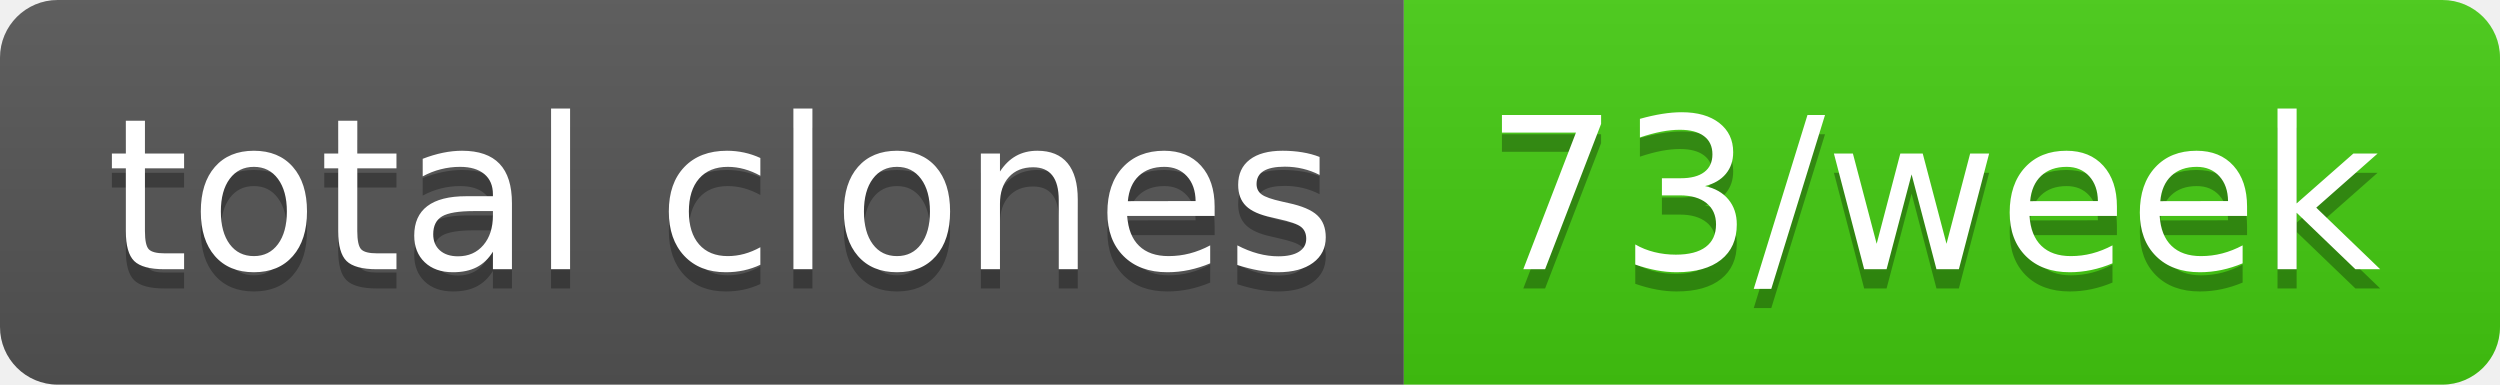
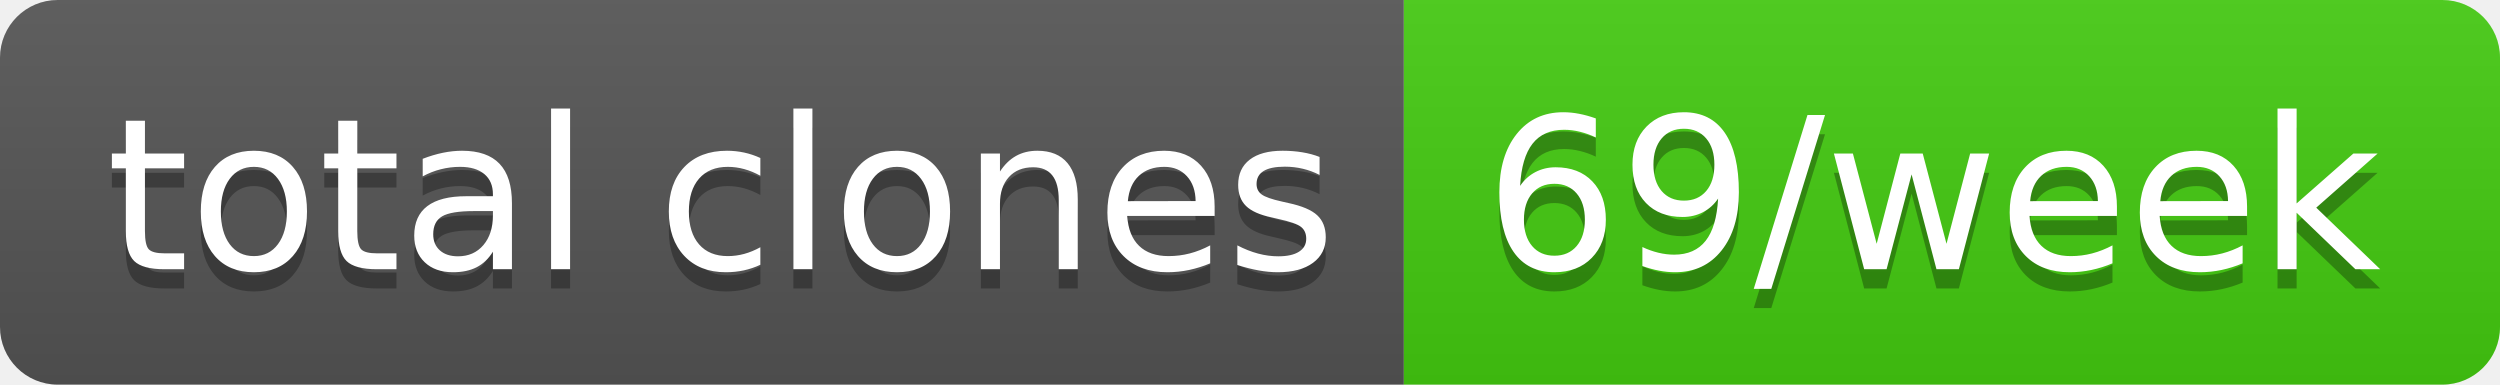
- <svg xmlns="http://www.w3.org/2000/svg" width="130" height="20" role="img" aria-label="total clones: 73/week">
+ <svg xmlns="http://www.w3.org/2000/svg" width="130" height="20" role="img" aria-label="total clones: 69/week">
  <linearGradient id="s" x2="0" y2="100%">
    <stop offset="0" stop-color="#bbb" stop-opacity=".1" />
    <stop offset="1" stop-opacity=".1" />
  </linearGradient>
  <clipPath id="r">
    <rect width="130" height="20" rx="3" fill="#fff" />
  </clipPath>
  <g clip-path="url(#r)">
    <rect width="73" height="20" fill="#555" />
    <rect x="73" width="57" height="20" fill="#4c1" />
    <rect width="130" height="20" fill="url(#s)" />
  </g>
  <g fill="#fff" text-anchor="middle" font-family="Verdana,Geneva,DejaVu Sans,sans-serif" text-rendering="geometricPrecision" font-size="110">
    <text aria-hidden="true" x="375" y="150" fill="#010101" fill-opacity=".3" transform="scale(.1)" textLength="630">total clones</text>
    <text x="375" y="140" transform="scale(.1)" fill="#fff" textLength="630">total clones</text>
-     <text aria-hidden="true" x="1005" y="150" fill="#010101" fill-opacity=".3" transform="scale(.1)" textLength="470">73/week</text>
-     <text x="1005" y="140" transform="scale(.1)" fill="#fff" textLength="470">73/week</text>
+     <text aria-hidden="true" x="1005" y="150" fill="#010101" fill-opacity=".3" transform="scale(.1)" textLength="470">69/week</text>
+     <text x="1005" y="140" transform="scale(.1)" fill="#fff" textLength="470">69/week</text>
  </g>
</svg>
